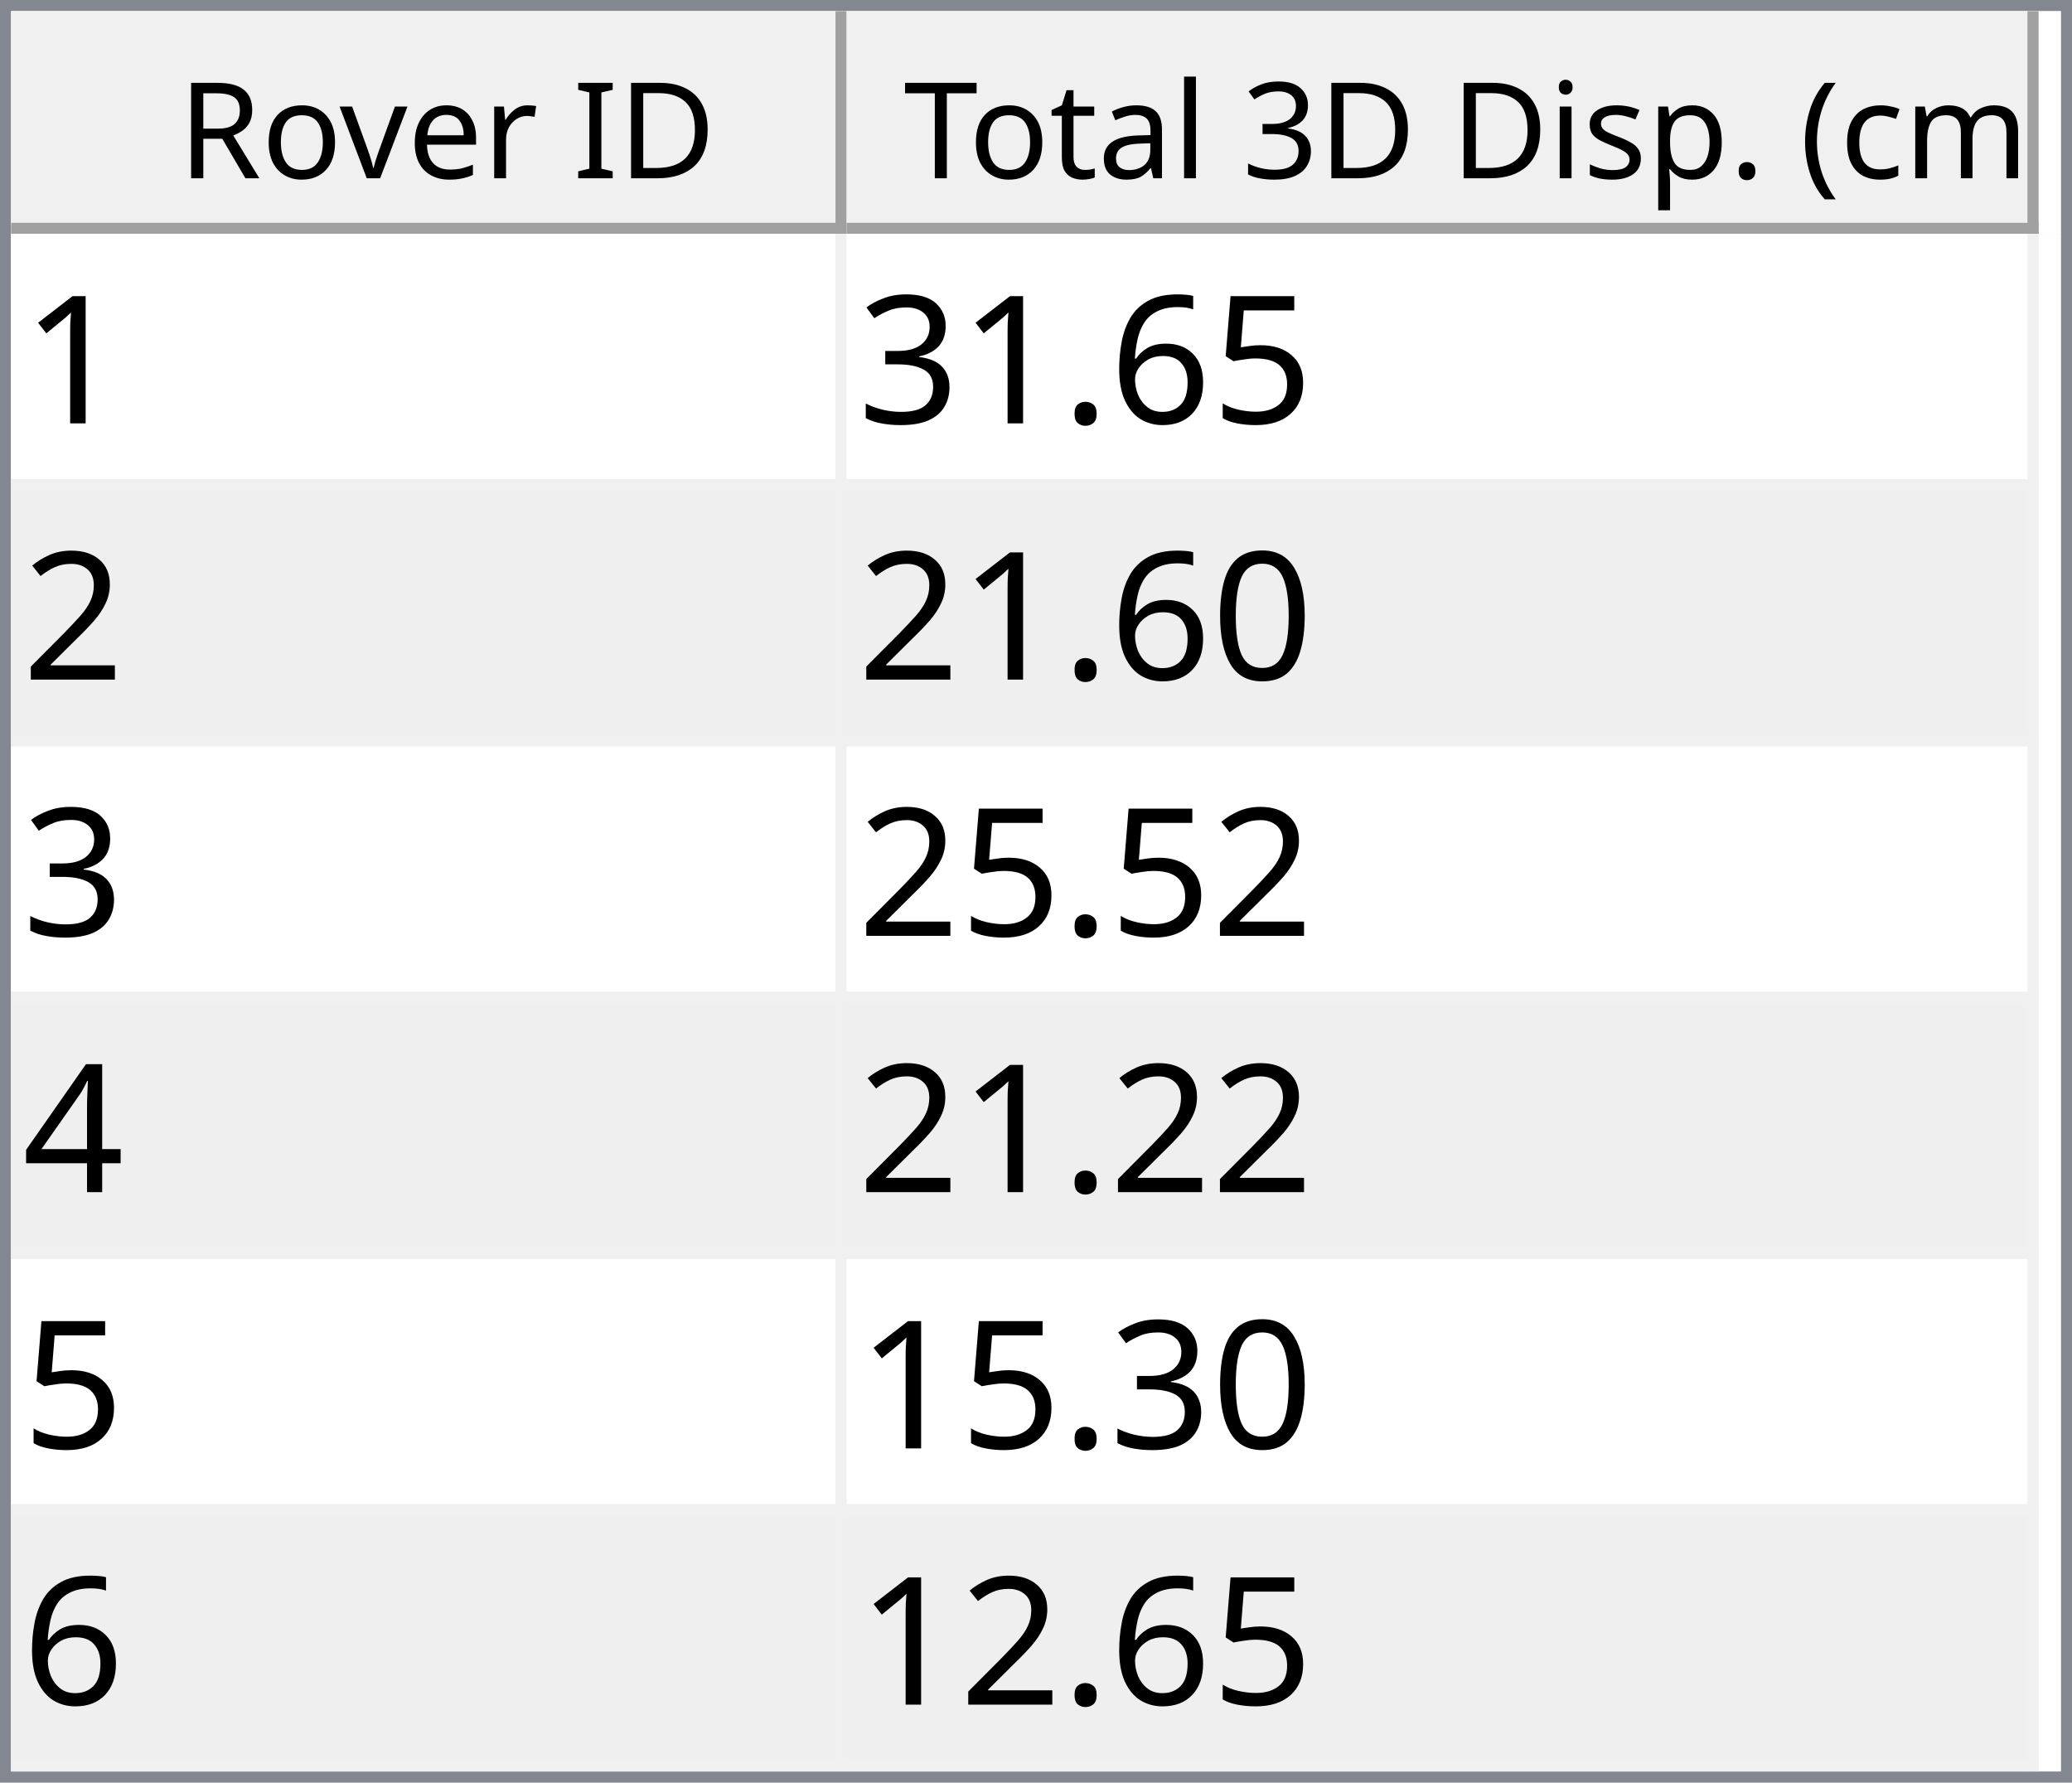
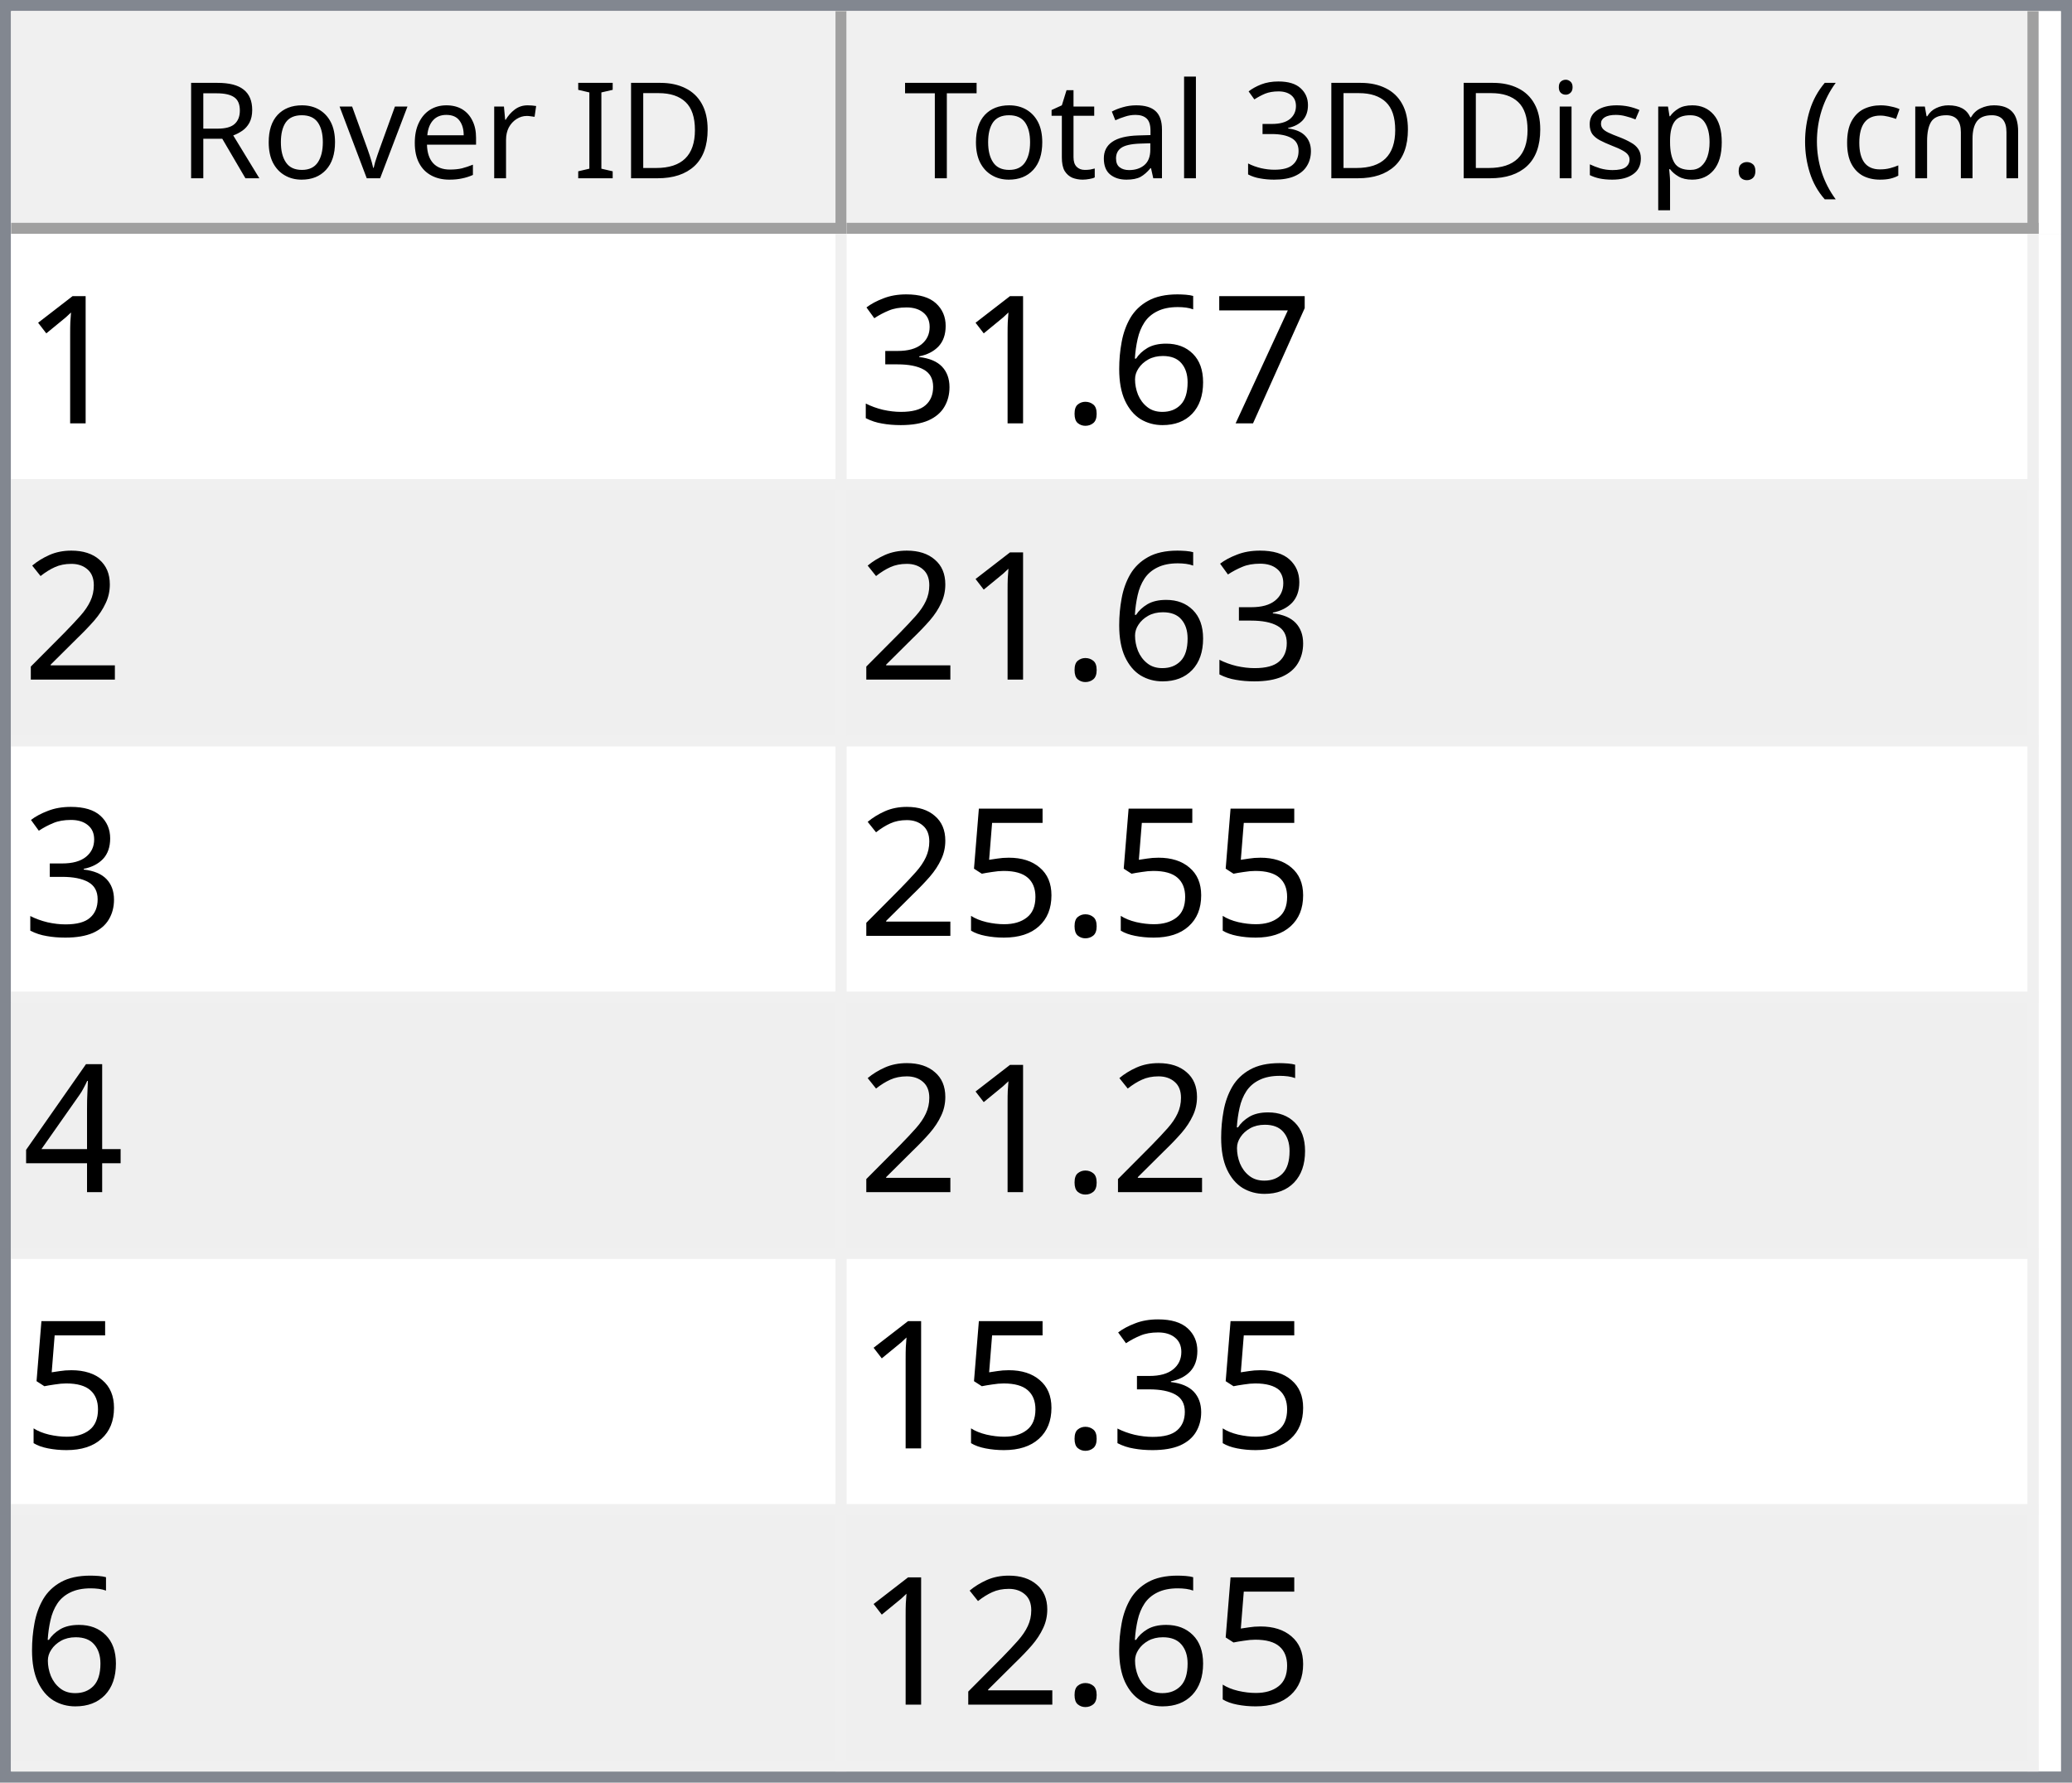
<svg xmlns="http://www.w3.org/2000/svg" style="fill-opacity:1; color-rendering:auto; color-interpolation:auto; text-rendering:auto; stroke:black; stroke-linecap:square; stroke-miterlimit:10; shape-rendering:auto; stroke-opacity:1; fill:black; stroke-dasharray:none; font-weight:normal; stroke-width:1; font-family:'Dialog'; font-style:normal; stroke-linejoin:miter; font-size:12px; stroke-dashoffset:0; image-rendering:auto;" width="186" height="160">
  <defs id="genericDefs" />
  <g>
    <defs id="defs1">
      <clipPath clipPathUnits="userSpaceOnUse" id="clipPath1">
        <path d="M0 0 L186 0 L186 160 L0 160 L0 0 Z" />
      </clipPath>
      <clipPath clipPathUnits="userSpaceOnUse" id="clipPath2">
        <path d="M0 0 L0 160 L186 160 L186 0 Z" />
      </clipPath>
      <clipPath clipPathUnits="userSpaceOnUse" id="clipPath3">
        <path d="M0 0 L0 20 L184 20 L184 0 Z" />
      </clipPath>
      <clipPath clipPathUnits="userSpaceOnUse" id="clipPath4">
        <path d="M0 0 L0 20 L75 20 L75 0 Z" />
      </clipPath>
      <clipPath clipPathUnits="userSpaceOnUse" id="clipPath5">
        <path d="M1 1 L1 19 L74 19 L74 1 Z" />
      </clipPath>
      <clipPath clipPathUnits="userSpaceOnUse" id="clipPath6">
        <path d="M0 0 L0 18 L73 18 L73 0 Z" />
      </clipPath>
      <clipPath clipPathUnits="userSpaceOnUse" id="clipPath7">
        <path d="M-0.5 -0.5 L-0.5 19.5 L74.5 19.5 L74.5 -0.5 Z" />
      </clipPath>
      <clipPath clipPathUnits="userSpaceOnUse" id="clipPath8">
        <path d="M0 0 L0 20 L107 20 L107 0 Z" />
      </clipPath>
      <clipPath clipPathUnits="userSpaceOnUse" id="clipPath9">
        <path d="M1 1 L1 19 L106 19 L106 1 Z" />
      </clipPath>
      <clipPath clipPathUnits="userSpaceOnUse" id="clipPath10">
        <path d="M0 0 L0 18 L105 18 L105 0 Z" />
      </clipPath>
      <clipPath clipPathUnits="userSpaceOnUse" id="clipPath11">
        <path d="M-0.5 -0.5 L-0.5 19.5 L106.5 19.5 L106.5 -0.5 Z" />
      </clipPath>
      <clipPath clipPathUnits="userSpaceOnUse" id="clipPath12">
        <path d="M0 0 L0 138 L184 138 L184 0 Z" />
      </clipPath>
      <clipPath clipPathUnits="userSpaceOnUse" id="clipPath13">
        <path d="M0 0 L0 138 L182 138 L182 0 Z" />
      </clipPath>
      <clipPath clipPathUnits="userSpaceOnUse" id="clipPath14">
        <path d="M-0.5 -0.5 L-0.5 137.5 L181.5 137.5 L181.5 -0.5 Z" />
      </clipPath>
      <clipPath clipPathUnits="userSpaceOnUse" id="clipPath15">
        <path d="M0 0 L0 22 L74 22 L74 0 Z" />
      </clipPath>
      <clipPath clipPathUnits="userSpaceOnUse" id="clipPath16">
        <path d="M0 0 L0 22 L106 22 L106 0 Z" />
      </clipPath>
      <font horiz-adv-x="64.551" id="font1">
        <font-face ascent="107.91" descent="25.098" units-per-em="100" style="font-style:normal; font-family:Segoe UI; font-weight:normal;" />
        <missing-glyph horiz-adv-x="64.551" d="M8.109 0 L8.109 68.266 L56.453 68.266 L56.453 0 L8.109 0 ZM15.328 7.234 L49.219 7.234 L49.219 61.031 L15.328 61.031 L15.328 7.234 Z" />
        <glyph unicode="D" horiz-adv-x="70.117" d="M9.188 0 L9.188 70.016 L28.516 70.016 Q65.531 70.016 65.531 35.891 Q65.531 19.672 55.25 9.836 Q44.969 0 27.734 0 L9.188 0 ZM17.391 62.594 L17.391 7.422 L27.828 7.422 Q41.609 7.422 49.273 14.797 Q56.938 22.172 56.938 35.688 Q56.938 62.594 28.328 62.594 L17.391 62.594 Z" />
        <glyph unicode="I" horiz-adv-x="26.611" d="M17.391 0 L9.188 0 L9.188 70.016 L17.391 70.016 L17.391 0 Z" />
        <glyph unicode=" " horiz-adv-x="27.393" d="" />
        <glyph unicode="r" horiz-adv-x="34.766" d="M34.188 41.891 Q32.078 43.5 28.125 43.5 Q23 43.5 19.555 38.672 Q16.109 33.844 16.109 25.484 L16.109 0 L8.109 0 L8.109 50 L16.109 50 L16.109 39.703 L16.312 39.703 Q18.016 44.969 21.531 47.922 Q25.047 50.875 29.391 50.875 Q32.516 50.875 34.188 50.203 L34.188 41.891 Z" />
        <glyph unicode="e" horiz-adv-x="52.295" d="M48.297 23 L12.984 23 Q13.188 14.656 17.484 10.109 Q21.781 5.562 29.297 5.562 Q37.75 5.562 44.828 11.141 L44.828 3.609 Q38.234 -1.172 27.391 -1.172 Q16.797 -1.172 10.742 5.641 Q4.688 12.453 4.688 24.812 Q4.688 36.469 11.305 43.82 Q17.922 51.172 27.734 51.172 Q37.547 51.172 42.922 44.828 Q48.297 38.484 48.297 27.203 L48.297 23 ZM40.094 29.781 Q40.047 36.719 36.75 40.578 Q33.453 44.438 27.594 44.438 Q21.922 44.438 17.969 40.383 Q14.016 36.328 13.094 29.781 L40.094 29.781 Z" />
        <glyph unicode="v" horiz-adv-x="47.9" d="M47.406 50 L27.484 0 L19.625 0 L0.688 50 L9.469 50 L22.172 13.672 Q23.578 9.672 23.922 6.688 L24.125 6.688 Q24.609 10.453 25.688 13.484 L38.969 50 L47.406 50 Z" />
        <glyph unicode="o" horiz-adv-x="58.594" d="M29 -1.172 Q17.922 -1.172 11.305 5.836 Q4.688 12.844 4.688 24.422 Q4.688 37.016 11.57 44.094 Q18.453 51.172 30.172 51.172 Q41.359 51.172 47.633 44.289 Q53.906 37.406 53.906 25.203 Q53.906 13.234 47.141 6.031 Q40.375 -1.172 29 -1.172 ZM29.594 44.438 Q21.875 44.438 17.383 39.188 Q12.891 33.938 12.891 24.703 Q12.891 15.828 17.43 10.695 Q21.969 5.562 29.594 5.562 Q37.359 5.562 41.531 10.594 Q45.703 15.625 45.703 24.906 Q45.703 34.281 41.531 39.359 Q37.359 44.438 29.594 44.438 Z" />
        <glyph unicode="R" horiz-adv-x="59.814" d="M59.375 0 L49.609 0 L37.891 19.625 Q36.281 22.359 34.766 24.289 Q33.25 26.219 31.664 27.438 Q30.078 28.656 28.25 29.219 Q26.422 29.781 24.125 29.781 L17.391 29.781 L17.391 0 L9.188 0 L9.188 70.016 L30.078 70.016 Q34.672 70.016 38.555 68.867 Q42.438 67.719 45.289 65.375 Q48.141 63.031 49.758 59.547 Q51.375 56.062 51.375 51.375 Q51.375 47.703 50.273 44.656 Q49.172 41.609 47.148 39.211 Q45.125 36.812 42.266 35.133 Q39.406 33.453 35.844 32.516 L35.844 32.328 Q37.594 31.547 38.891 30.547 Q40.188 29.547 41.359 28.18 Q42.531 26.812 43.68 25.078 Q44.828 23.344 46.234 21.047 L59.375 0 ZM17.391 62.594 L17.391 37.203 L28.516 37.203 Q31.594 37.203 34.203 38.133 Q36.812 39.062 38.719 40.797 Q40.625 42.531 41.703 45.047 Q42.781 47.562 42.781 50.688 Q42.781 56.297 39.141 59.445 Q35.5 62.594 28.609 62.594 L17.391 62.594 Z" />
        <glyph unicode=")" horiz-adv-x="30.176" d="M8.297 -15.922 L1.172 -15.922 Q16.406 2.344 16.406 26.812 Q16.406 51.469 1.078 70.016 L8.297 70.016 Q23.531 52.156 23.531 26.703 Q23.531 1.375 8.297 -15.922 Z" />
        <glyph unicode="m" horiz-adv-x="86.133" d="M79.109 0 L71.094 0 L71.094 28.719 Q71.094 37.016 68.531 40.727 Q65.969 44.438 59.906 44.438 Q54.781 44.438 51.195 39.75 Q47.609 35.062 47.609 28.516 L47.609 0 L39.594 0 L39.594 29.688 Q39.594 44.438 28.219 44.438 Q22.953 44.438 19.531 40.016 Q16.109 35.594 16.109 28.516 L16.109 0 L8.109 0 L8.109 50 L16.109 50 L16.109 42.094 L16.312 42.094 Q21.625 51.172 31.844 51.172 Q36.969 51.172 40.773 48.312 Q44.578 45.453 46 40.828 Q51.562 51.172 62.594 51.172 Q79.109 51.172 79.109 30.812 L79.109 0 Z" />
        <glyph unicode="c" horiz-adv-x="46.191" d="M42.188 2.297 Q36.422 -1.172 28.516 -1.172 Q17.828 -1.172 11.258 5.789 Q4.688 12.75 4.688 23.828 Q4.688 36.188 11.766 43.68 Q18.844 51.172 30.672 51.172 Q37.25 51.172 42.281 48.734 L42.281 40.531 Q36.719 44.438 30.375 44.438 Q22.703 44.438 17.797 38.945 Q12.891 33.453 12.891 24.516 Q12.891 15.719 17.508 10.641 Q22.125 5.562 29.891 5.562 Q36.422 5.562 42.188 9.906 L42.188 2.297 Z" />
        <glyph unicode="(" horiz-adv-x="30.176" d="M29.109 -15.922 L21.969 -15.922 Q6.844 1.375 6.844 26.703 Q6.844 52.156 21.969 70.016 L29.203 70.016 Q13.875 51.469 13.875 26.812 Q13.875 2.344 29.109 -15.922 Z" />
        <glyph unicode="." horiz-adv-x="21.68" d="M10.891 -1.078 Q8.641 -1.078 7.055 0.539 Q5.469 2.156 5.469 4.391 Q5.469 6.641 7.055 8.273 Q8.641 9.906 10.891 9.906 Q13.188 9.906 14.797 8.273 Q16.406 6.641 16.406 4.391 Q16.406 2.156 14.797 0.539 Q13.188 -1.078 10.891 -1.078 Z" />
        <glyph unicode="p" horiz-adv-x="58.789" d="M16.312 7.234 L16.109 7.234 L16.109 -23 L8.109 -23 L8.109 50 L16.109 50 L16.109 41.219 L16.312 41.219 Q22.219 51.172 33.594 51.172 Q43.266 51.172 48.688 44.461 Q54.109 37.75 54.109 26.469 Q54.109 13.922 48 6.375 Q41.891 -1.172 31.297 -1.172 Q21.578 -1.172 16.312 7.234 ZM16.109 27.391 L16.109 20.406 Q16.109 14.203 20.141 9.883 Q24.172 5.562 30.375 5.562 Q37.641 5.562 41.773 11.133 Q45.906 16.703 45.906 26.609 Q45.906 34.969 42.047 39.703 Q38.188 44.438 31.594 44.438 Q24.609 44.438 20.359 39.578 Q16.109 34.719 16.109 27.391 Z" />
        <glyph unicode="s" horiz-adv-x="42.432" d="M5.078 1.812 L5.078 10.406 Q11.625 5.562 19.484 5.562 Q30.031 5.562 30.031 12.594 Q30.031 14.594 29.125 15.992 Q28.219 17.391 26.68 18.461 Q25.141 19.531 23.07 20.383 Q21 21.234 18.609 22.172 Q15.281 23.484 12.766 24.828 Q10.25 26.172 8.57 27.859 Q6.891 29.547 6.031 31.695 Q5.172 33.844 5.172 36.719 Q5.172 40.234 6.789 42.945 Q8.406 45.656 11.086 47.484 Q13.766 49.312 17.211 50.242 Q20.656 51.172 24.312 51.172 Q30.812 51.172 35.938 48.922 L35.938 40.828 Q30.422 44.438 23.25 44.438 Q21 44.438 19.195 43.922 Q17.391 43.406 16.094 42.477 Q14.797 41.547 14.086 40.258 Q13.375 38.969 13.375 37.406 Q13.375 35.453 14.086 34.133 Q14.797 32.812 16.164 31.789 Q17.531 30.766 19.484 29.938 Q21.438 29.109 23.922 28.125 Q27.25 26.859 29.883 25.516 Q32.516 24.172 34.375 22.484 Q36.234 20.797 37.234 18.602 Q38.234 16.406 38.234 13.375 Q38.234 9.672 36.602 6.938 Q34.969 4.203 32.234 2.398 Q29.5 0.594 25.93 -0.289 Q22.359 -1.172 18.453 -1.172 Q10.75 -1.172 5.078 1.812 Z" />
        <glyph unicode="i" horiz-adv-x="24.219" d="M12.203 62.703 Q10.062 62.703 8.547 64.164 Q7.031 65.625 7.031 67.875 Q7.031 70.125 8.547 71.609 Q10.062 73.094 12.203 73.094 Q14.406 73.094 15.945 71.609 Q17.484 70.125 17.484 67.875 Q17.484 65.719 15.945 64.211 Q14.406 62.703 12.203 62.703 ZM16.109 0 L8.109 0 L8.109 50 L16.109 50 L16.109 0 Z" />
        <glyph unicode="3" horiz-adv-x="53.906" d="M46.531 19.828 Q46.531 15.094 44.75 11.211 Q42.969 7.328 39.719 4.57 Q36.469 1.812 31.93 0.297 Q27.391 -1.219 21.922 -1.219 Q11.922 -1.219 6 2.594 L6 11.188 Q13.094 5.609 22.219 5.609 Q25.875 5.609 28.828 6.539 Q31.781 7.469 33.906 9.227 Q36.031 10.984 37.18 13.477 Q38.328 15.969 38.328 19.094 Q38.328 32.812 18.797 32.812 L12.984 32.812 L12.984 39.594 L18.5 39.594 Q35.797 39.594 35.797 52.484 Q35.797 64.406 22.609 64.406 Q15.188 64.406 8.688 59.422 L8.688 67.188 Q15.375 71.188 24.609 71.188 Q29 71.188 32.57 69.969 Q36.141 68.75 38.68 66.555 Q41.219 64.359 42.609 61.281 Q44 58.203 44 54.5 Q44 40.672 30.031 36.719 L30.031 36.531 Q33.594 36.141 36.625 34.797 Q39.656 33.453 41.852 31.305 Q44.047 29.156 45.289 26.25 Q46.531 23.344 46.531 19.828 Z" />
        <glyph unicode="l" horiz-adv-x="24.219" d="M16.109 0 L8.109 0 L8.109 74.031 L16.109 74.031 L16.109 0 Z" />
        <glyph unicode="a" horiz-adv-x="50.879" d="M43.891 0 L35.891 0 L35.891 7.812 L35.688 7.812 Q30.469 -1.172 20.312 -1.172 Q12.844 -1.172 8.617 2.781 Q4.391 6.734 4.391 13.281 Q4.391 27.297 20.906 29.594 L35.891 31.688 Q35.891 44.438 25.594 44.438 Q16.547 44.438 9.281 38.281 L9.281 46.484 Q16.656 51.172 26.266 51.172 Q43.891 51.172 43.891 32.516 L43.891 0 ZM35.891 25.297 L23.828 23.641 Q18.266 22.859 15.43 20.875 Q12.594 18.891 12.594 13.875 Q12.594 10.203 15.211 7.883 Q17.828 5.562 22.172 5.562 Q28.125 5.562 32.008 9.742 Q35.891 13.922 35.891 20.312 L35.891 25.297 Z" />
        <glyph unicode="t" horiz-adv-x="33.887" d="M31.297 0.484 Q28.469 -1.078 23.828 -1.078 Q10.688 -1.078 10.688 13.578 L10.688 43.172 L2.094 43.172 L2.094 50 L10.688 50 L10.688 62.203 L18.703 64.797 L18.703 50 L31.297 50 L31.297 43.172 L18.703 43.172 L18.703 14.984 Q18.703 9.969 20.414 7.82 Q22.125 5.672 26.078 5.672 Q29.109 5.672 31.297 7.328 L31.297 0.484 Z" />
        <glyph unicode="T" horiz-adv-x="52.393" d="M50.594 62.594 L30.375 62.594 L30.375 0 L22.172 0 L22.172 62.594 L2 62.594 L2 70.016 L50.594 70.016 L50.594 62.594 Z" />
      </font>
      <font horiz-adv-x="75.0" id="font2">
        <font-face ascent="100.537" descent="21.973" units-per-em="100" style="font-style:normal; font-family:sans-serif; font-weight:normal;" />
        <missing-glyph horiz-adv-x="75.0" d="M12.5 0 L12.5 62.5 L62.5 62.5 L62.5 0 L12.5 0 ZM14.062 1.562 L60.938 1.562 L60.938 60.938 L14.062 60.938 L14.062 1.562 Z" />
        <glyph unicode="1" horiz-adv-x="55.615" d="M37.25 0 L28.469 0 L28.469 56 Q25.297 52.984 20.141 49.953 Q14.984 46.922 10.891 45.406 L10.891 53.906 Q18.266 57.375 23.781 62.305 Q29.297 67.234 31.594 71.875 L37.25 71.875 L37.25 0 Z" />
-         <glyph unicode="5" horiz-adv-x="55.615" d="M4.156 18.75 L13.375 19.531 Q14.406 12.797 18.141 9.398 Q21.875 6 27.156 6 Q33.5 6 37.891 10.789 Q42.281 15.578 42.281 23.484 Q42.281 31 38.062 35.352 Q33.844 39.703 27 39.703 Q22.75 39.703 19.336 37.773 Q15.922 35.844 13.969 32.766 L5.719 33.844 L12.641 70.609 L48.25 70.609 L48.25 62.203 L19.672 62.203 L15.828 42.969 Q22.266 47.469 29.344 47.469 Q38.719 47.469 45.164 40.969 Q51.609 34.469 51.609 24.266 Q51.609 14.547 45.953 7.469 Q39.062 -1.219 27.156 -1.219 Q17.391 -1.219 11.211 4.25 Q5.031 9.719 4.156 18.75 Z" />
+         <glyph unicode="7" horiz-adv-x="55.615" d="M4.734 62.203 L4.734 70.656 L51.078 70.656 L51.078 63.812 Q44.234 56.547 37.523 44.484 Q30.812 32.422 27.156 19.672 Q24.516 10.688 23.781 0 L14.75 0 Q14.891 8.453 18.062 20.414 Q21.234 32.375 27.172 43.484 Q33.109 54.594 39.797 62.203 L4.734 62.203 Z" />
        <glyph unicode="6" horiz-adv-x="55.615" d="M49.75 54.047 L41.016 53.375 Q39.844 58.547 37.703 60.891 Q34.125 64.656 28.906 64.656 Q24.703 64.656 21.531 62.312 Q17.391 59.281 14.992 53.469 Q12.594 47.656 12.5 36.922 Q15.672 41.75 20.266 44.094 Q24.859 46.438 29.891 46.438 Q38.672 46.438 44.852 39.969 Q51.031 33.5 51.031 23.25 Q51.031 16.5 48.125 10.719 Q45.219 4.938 40.141 1.859 Q35.062 -1.219 28.609 -1.219 Q17.625 -1.219 10.695 6.859 Q3.766 14.938 3.766 33.5 Q3.766 54.25 11.422 63.672 Q18.109 71.875 29.438 71.875 Q37.891 71.875 43.289 67.141 Q48.688 62.406 49.75 54.047 ZM13.875 23.188 Q13.875 18.656 15.797 14.508 Q17.719 10.359 21.188 8.18 Q24.656 6 28.469 6 Q34.031 6 38.039 10.492 Q42.047 14.984 42.047 22.703 Q42.047 30.125 38.086 34.398 Q34.125 38.672 28.125 38.672 Q22.172 38.672 18.023 34.398 Q13.875 30.125 13.875 23.188 Z" />
        <glyph unicode="." horiz-adv-x="27.783" d="M9.078 0 L9.078 10.016 L19.094 10.016 L19.094 0 L9.078 0 Z" />
        <glyph unicode="3" horiz-adv-x="55.615" d="M4.203 18.891 L12.984 20.062 Q14.5 12.594 18.141 9.297 Q21.781 6 27 6 Q33.203 6 37.477 10.297 Q41.75 14.594 41.75 20.953 Q41.75 27 37.797 30.93 Q33.844 34.859 27.734 34.859 Q25.25 34.859 21.531 33.891 L22.516 41.609 Q23.391 41.5 23.922 41.5 Q29.547 41.5 34.039 44.43 Q38.531 47.359 38.531 53.469 Q38.531 58.297 35.258 61.477 Q31.984 64.656 26.812 64.656 Q21.688 64.656 18.266 61.43 Q14.844 58.203 13.875 51.766 L5.078 53.328 Q6.688 62.156 12.398 67.016 Q18.109 71.875 26.609 71.875 Q32.469 71.875 37.398 69.359 Q42.328 66.844 44.945 62.5 Q47.562 58.156 47.562 53.266 Q47.562 48.641 45.07 44.828 Q42.578 41.016 37.703 38.766 Q44.047 37.312 47.562 32.695 Q51.078 28.078 51.078 21.141 Q51.078 11.766 44.242 5.25 Q37.406 -1.266 26.953 -1.266 Q17.531 -1.266 11.305 4.352 Q5.078 9.969 4.203 18.891 Z" />
        <glyph unicode="2" horiz-adv-x="55.615" d="M50.344 8.453 L50.344 0 L3.031 0 Q2.938 3.172 4.047 6.109 Q5.859 10.938 9.836 15.625 Q13.812 20.312 21.344 26.469 Q33.016 36.031 37.117 41.625 Q41.219 47.219 41.219 52.203 Q41.219 57.422 37.477 61.008 Q33.734 64.594 27.734 64.594 Q21.391 64.594 17.578 60.789 Q13.766 56.984 13.719 50.25 L4.688 51.172 Q5.609 61.281 11.664 66.578 Q17.719 71.875 27.938 71.875 Q38.234 71.875 44.242 66.164 Q50.25 60.453 50.25 52 Q50.25 47.703 48.492 43.555 Q46.734 39.406 42.656 34.812 Q38.578 30.219 29.109 22.219 Q21.188 15.578 18.945 13.211 Q16.703 10.844 15.234 8.453 L50.344 8.453 Z" />
-         <glyph unicode="0" horiz-adv-x="55.615" d="M4.156 35.297 Q4.156 48 6.766 55.742 Q9.375 63.484 14.523 67.68 Q19.672 71.875 27.484 71.875 Q33.25 71.875 37.594 69.555 Q41.938 67.234 44.773 62.867 Q47.609 58.5 49.219 52.227 Q50.828 45.953 50.828 35.297 Q50.828 22.703 48.242 14.969 Q45.656 7.234 40.508 3.008 Q35.359 -1.219 27.484 -1.219 Q17.141 -1.219 11.234 6.203 Q4.156 15.141 4.156 35.297 ZM13.188 35.297 Q13.188 17.672 17.312 11.836 Q21.438 6 27.484 6 Q33.547 6 37.672 11.859 Q41.797 17.719 41.797 35.297 Q41.797 52.984 37.672 58.789 Q33.547 64.594 27.391 64.594 Q21.344 64.594 17.719 59.469 Q13.188 52.938 13.188 35.297 Z" />
+         <glyph unicode="5" horiz-adv-x="55.615" d="M4.156 18.75 L13.375 19.531 Q14.406 12.797 18.141 9.398 Q21.875 6 27.156 6 Q33.5 6 37.891 10.789 Q42.281 15.578 42.281 23.484 Q42.281 31 38.062 35.352 Q33.844 39.703 27 39.703 Q22.75 39.703 19.336 37.773 Q15.922 35.844 13.969 32.766 L5.719 33.844 L12.641 70.609 L48.25 70.609 L48.25 62.203 L19.672 62.203 L15.828 42.969 Q22.266 47.469 29.344 47.469 Q38.719 47.469 45.164 40.969 Q51.609 34.469 51.609 24.266 Q51.609 14.547 45.953 7.469 Q39.062 -1.219 27.156 -1.219 Q17.391 -1.219 11.211 4.25 Q5.031 9.719 4.156 18.75 Z" />
        <glyph unicode="4" horiz-adv-x="55.615" d="M32.328 0 L32.328 17.141 L1.266 17.141 L1.266 25.203 L33.938 71.578 L41.109 71.578 L41.109 25.203 L50.781 25.203 L50.781 17.141 L41.109 17.141 L41.109 0 L32.328 0 ZM32.328 25.203 L32.328 57.469 L9.906 25.203 L32.328 25.203 Z" />
      </font>
    </defs>
    <g style="fill:white; stroke:white;">
      <rect x="0" y="0" width="186" style="clip-path:url(#clipPath1); stroke:none;" height="160" />
    </g>
    <g style="fill:white; text-rendering:optimizeSpeed; color-rendering:optimizeSpeed; image-rendering:optimizeSpeed; shape-rendering:crispEdges; stroke:white; color-interpolation:sRGB;">
      <rect x="0" width="186" height="160" y="0" style="stroke:none;" />
      <path style="stroke:none;" d="M0 160 L186 160 L186 0 L0 0 Z" />
    </g>
    <g style="fill:rgb(240,240,240); font-family:'Segoe UI'; stroke:rgb(240,240,240);">
      <rect x="0" y="0" width="186" style="clip-path:url(#clipPath2); stroke:none;" height="160" />
    </g>
    <g style="fill:rgb(130,135,144); font-family:'Segoe UI'; stroke:rgb(130,135,144);">
      <path d="M0 0 L186 0 L186 160 L0 160 L0 0 ZM1 1 L185 1 L185 159 L1 159 L1 1 Z" style="fill-rule:evenodd; clip-path:url(#clipPath2); stroke:none;" />
    </g>
    <g style="fill:white; font-family:'Segoe UI'; stroke:white;" transform="translate(1,1)">
      <rect x="0" y="0" width="184" style="clip-path:url(#clipPath3); stroke:none;" height="20" />
    </g>
    <g style="fill:rgb(240,240,240); font-family:'Segoe UI'; stroke:rgb(240,240,240);" transform="translate(1,1)">
      <rect x="0" y="0" width="75" style="clip-path:url(#clipPath4); stroke:none;" height="20" />
    </g>
    <g style="font-family:'Segoe UI';" transform="translate(2,2)">
      <text x="14" xml:space="preserve" y="14" style="clip-path:url(#clipPath6); stroke:none;">Rover ID</text>
    </g>
    <g style="fill:rgb(160,160,160); font-family:'Segoe UI'; stroke:rgb(160,160,160); stroke-linejoin:bevel;" transform="translate(1.5,1.5)">
      <line x1="74" x2="74" y1="0" style="fill:none; clip-path:url(#clipPath7);" y2="19" />
    </g>
    <g style="fill:rgb(160,160,160); font-family:'Segoe UI'; stroke:rgb(160,160,160); stroke-linejoin:bevel;" transform="matrix(1,0,0,1,1,1) translate(0.5,0.5)">
      <line x1="0" x2="74" y1="19" style="fill:none; clip-path:url(#clipPath7);" y2="19" />
    </g>
    <g style="fill:rgb(240,240,240); font-family:'Segoe UI'; stroke:rgb(240,240,240);" transform="translate(76,1)">
      <rect x="0" y="0" width="107" style="clip-path:url(#clipPath8); stroke:none;" height="20" />
    </g>
    <g style="font-family:'Segoe UI';" transform="translate(77,2)">
      <text x="1" xml:space="preserve" y="14" style="clip-path:url(#clipPath10); stroke:none;"> Total 3D Disp. (cm)</text>
    </g>
    <g style="fill:rgb(160,160,160); font-family:'Segoe UI'; stroke:rgb(160,160,160); stroke-linejoin:bevel;" transform="translate(76.5,1.5)">
      <line x1="106" x2="106" y1="0" style="fill:none; clip-path:url(#clipPath11);" y2="19" />
    </g>
    <g style="fill:rgb(160,160,160); font-family:'Segoe UI'; stroke:rgb(160,160,160); stroke-linejoin:bevel;" transform="matrix(1,0,0,1,76,1) translate(0.5,0.5)">
      <line x1="0" x2="106" y1="19" style="fill:none; clip-path:url(#clipPath11);" y2="19" />
    </g>
    <g style="fill:white; font-family:'Segoe UI'; stroke:white;" transform="translate(1,21)">
      <rect x="0" y="0" width="184" style="clip-path:url(#clipPath12); stroke:none;" height="138" />
    </g>
    <g style="fill:rgb(240,240,240); font-size:16px; font-family:sans-serif; stroke:rgb(240,240,240);" transform="translate(1,21)">
      <rect x="0" y="0" width="182" style="clip-path:url(#clipPath13); stroke:none;" height="138" />
      <line transform="translate(0.5,0.5)" x1="0" x2="181" y1="22" style="clip-path:url(#clipPath14); fill:none; stroke-linejoin:bevel;" y2="22" />
    </g>
    <g transform="matrix(1,0,0,1,1,21) translate(0.5,0.5)" style="fill:rgb(240,240,240); font-size:16px; font-family:sans-serif; stroke:rgb(240,240,240); stroke-linejoin:bevel;">
      <line x1="0" x2="181" y1="45" style="fill:none; clip-path:url(#clipPath14);" y2="45" />
    </g>
    <g transform="matrix(1,0,0,1,1,21) translate(0.5,0.5)" style="fill:rgb(240,240,240); font-size:16px; font-family:sans-serif; stroke:rgb(240,240,240); stroke-linejoin:bevel;">
      <line x1="0" x2="181" y1="68" style="fill:none; clip-path:url(#clipPath14);" y2="68" />
    </g>
    <g transform="matrix(1,0,0,1,1,21) translate(0.5,0.5)" style="fill:rgb(240,240,240); font-size:16px; font-family:sans-serif; stroke:rgb(240,240,240); stroke-linejoin:bevel;">
      <line x1="0" x2="181" y1="91" style="fill:none; clip-path:url(#clipPath14);" y2="91" />
    </g>
    <g transform="matrix(1,0,0,1,1,21) translate(0.5,0.5)" style="fill:rgb(240,240,240); font-size:16px; font-family:sans-serif; stroke:rgb(240,240,240); stroke-linejoin:bevel;">
      <line x1="0" x2="181" y1="114" style="fill:none; clip-path:url(#clipPath14);" y2="114" />
    </g>
    <g transform="matrix(1,0,0,1,1,21) translate(0.5,0.5)" style="fill:rgb(240,240,240); font-size:16px; font-family:sans-serif; stroke:rgb(240,240,240); stroke-linejoin:bevel;">
      <line x1="0" x2="181" y1="137" style="fill:none; clip-path:url(#clipPath14);" y2="137" />
    </g>
    <g transform="matrix(1,0,0,1,1,21) translate(0.5,0.5)" style="fill:rgb(240,240,240); font-size:16px; font-family:sans-serif; stroke:rgb(240,240,240); stroke-linejoin:bevel;">
      <line x1="74" x2="74" y1="0" style="fill:none; clip-path:url(#clipPath14);" y2="137" />
    </g>
    <g transform="matrix(1,0,0,1,1,21) translate(0.5,0.5)" style="fill:rgb(240,240,240); font-size:16px; font-family:sans-serif; stroke:rgb(240,240,240); stroke-linejoin:bevel;">
      <line x1="181" x2="181" y1="0" style="fill:none; clip-path:url(#clipPath14);" y2="137" />
    </g>
    <g style="fill:white; font-size:16px; font-family:sans-serif; stroke:white;" transform="matrix(1,0,0,1,1,21)">
      <rect x="0" y="0" width="74" style="clip-path:url(#clipPath15); stroke:none;" height="22" />
      <text x="1" y="17" style="fill:black; clip-path:url(#clipPath15); stroke:none;" xml:space="preserve">1</text>
    </g>
    <g style="fill:white; font-size:16px; font-family:sans-serif; stroke:white;" transform="matrix(1,0,0,1,1,21) translate(75,0)">
      <rect x="0" y="0" width="106" style="clip-path:url(#clipPath16); stroke:none;" height="22" />
-       <text x="1" y="17" style="fill:black; clip-path:url(#clipPath16); stroke:none;" xml:space="preserve">31.65</text>
+       <text x="1" y="17" style="fill:black; clip-path:url(#clipPath16); stroke:none;" xml:space="preserve">31.67</text>
    </g>
    <g style="fill:rgb(239,239,239); font-size:16px; font-family:sans-serif; stroke:rgb(239,239,239);" transform="matrix(1,0,0,1,1,21) translate(0,23)">
      <rect x="0" y="0" width="74" style="clip-path:url(#clipPath15); stroke:none;" height="22" />
      <text x="1" y="17" style="fill:black; clip-path:url(#clipPath15); stroke:none;" xml:space="preserve">2</text>
    </g>
    <g style="fill:rgb(239,239,239); font-size:16px; font-family:sans-serif; stroke:rgb(239,239,239);" transform="matrix(1,0,0,1,1,21) translate(75,23)">
      <rect x="0" y="0" width="106" style="clip-path:url(#clipPath16); stroke:none;" height="22" />
-       <text x="1" y="17" style="fill:black; clip-path:url(#clipPath16); stroke:none;" xml:space="preserve">21.60</text>
+       <text x="1" y="17" style="fill:black; clip-path:url(#clipPath16); stroke:none;" xml:space="preserve">21.63</text>
    </g>
    <g style="fill:white; font-size:16px; font-family:sans-serif; stroke:white;" transform="matrix(1,0,0,1,1,21) translate(0,46)">
      <rect x="0" y="0" width="74" style="clip-path:url(#clipPath15); stroke:none;" height="22" />
      <text x="1" y="17" style="fill:black; clip-path:url(#clipPath15); stroke:none;" xml:space="preserve">3</text>
    </g>
    <g style="fill:white; font-size:16px; font-family:sans-serif; stroke:white;" transform="matrix(1,0,0,1,1,21) translate(75,46)">
      <rect x="0" y="0" width="106" style="clip-path:url(#clipPath16); stroke:none;" height="22" />
-       <text x="1" y="17" style="fill:black; clip-path:url(#clipPath16); stroke:none;" xml:space="preserve">25.52</text>
+       <text x="1" y="17" style="fill:black; clip-path:url(#clipPath16); stroke:none;" xml:space="preserve">25.55</text>
    </g>
    <g style="fill:rgb(239,239,239); font-size:16px; font-family:sans-serif; stroke:rgb(239,239,239);" transform="matrix(1,0,0,1,1,21) translate(0,69)">
      <rect x="0" y="0" width="74" style="clip-path:url(#clipPath15); stroke:none;" height="22" />
      <text x="1" y="17" style="fill:black; clip-path:url(#clipPath15); stroke:none;" xml:space="preserve">4</text>
    </g>
    <g style="fill:rgb(239,239,239); font-size:16px; font-family:sans-serif; stroke:rgb(239,239,239);" transform="matrix(1,0,0,1,1,21) translate(75,69)">
      <rect x="0" y="0" width="106" style="clip-path:url(#clipPath16); stroke:none;" height="22" />
-       <text x="1" y="17" style="fill:black; clip-path:url(#clipPath16); stroke:none;" xml:space="preserve">21.22</text>
+       <text x="1" y="17" style="fill:black; clip-path:url(#clipPath16); stroke:none;" xml:space="preserve">21.26</text>
    </g>
    <g style="fill:white; font-size:16px; font-family:sans-serif; stroke:white;" transform="matrix(1,0,0,1,1,21) translate(0,92)">
      <rect x="0" y="0" width="74" style="clip-path:url(#clipPath15); stroke:none;" height="22" />
      <text x="1" y="17" style="fill:black; clip-path:url(#clipPath15); stroke:none;" xml:space="preserve">5</text>
    </g>
    <g style="fill:white; font-size:16px; font-family:sans-serif; stroke:white;" transform="matrix(1,0,0,1,1,21) translate(75,92)">
      <rect x="0" y="0" width="106" style="clip-path:url(#clipPath16); stroke:none;" height="22" />
-       <text x="1" y="17" style="fill:black; clip-path:url(#clipPath16); stroke:none;" xml:space="preserve">15.30</text>
+       <text x="1" y="17" style="fill:black; clip-path:url(#clipPath16); stroke:none;" xml:space="preserve">15.35</text>
    </g>
    <g style="fill:rgb(239,239,239); font-size:16px; font-family:sans-serif; stroke:rgb(239,239,239);" transform="matrix(1,0,0,1,1,21) translate(0,115)">
      <rect x="0" y="0" width="74" style="clip-path:url(#clipPath15); stroke:none;" height="22" />
      <text x="1" y="17" style="fill:black; clip-path:url(#clipPath15); stroke:none;" xml:space="preserve">6</text>
    </g>
    <g style="fill:rgb(239,239,239); font-size:16px; font-family:sans-serif; stroke:rgb(239,239,239);" transform="matrix(1,0,0,1,1,21) translate(75,115)">
      <rect x="0" y="0" width="106" style="clip-path:url(#clipPath16); stroke:none;" height="22" />
      <text x="1" y="17" style="fill:black; clip-path:url(#clipPath16); stroke:none;" xml:space="preserve">12.65</text>
    </g>
  </g>
</svg>
